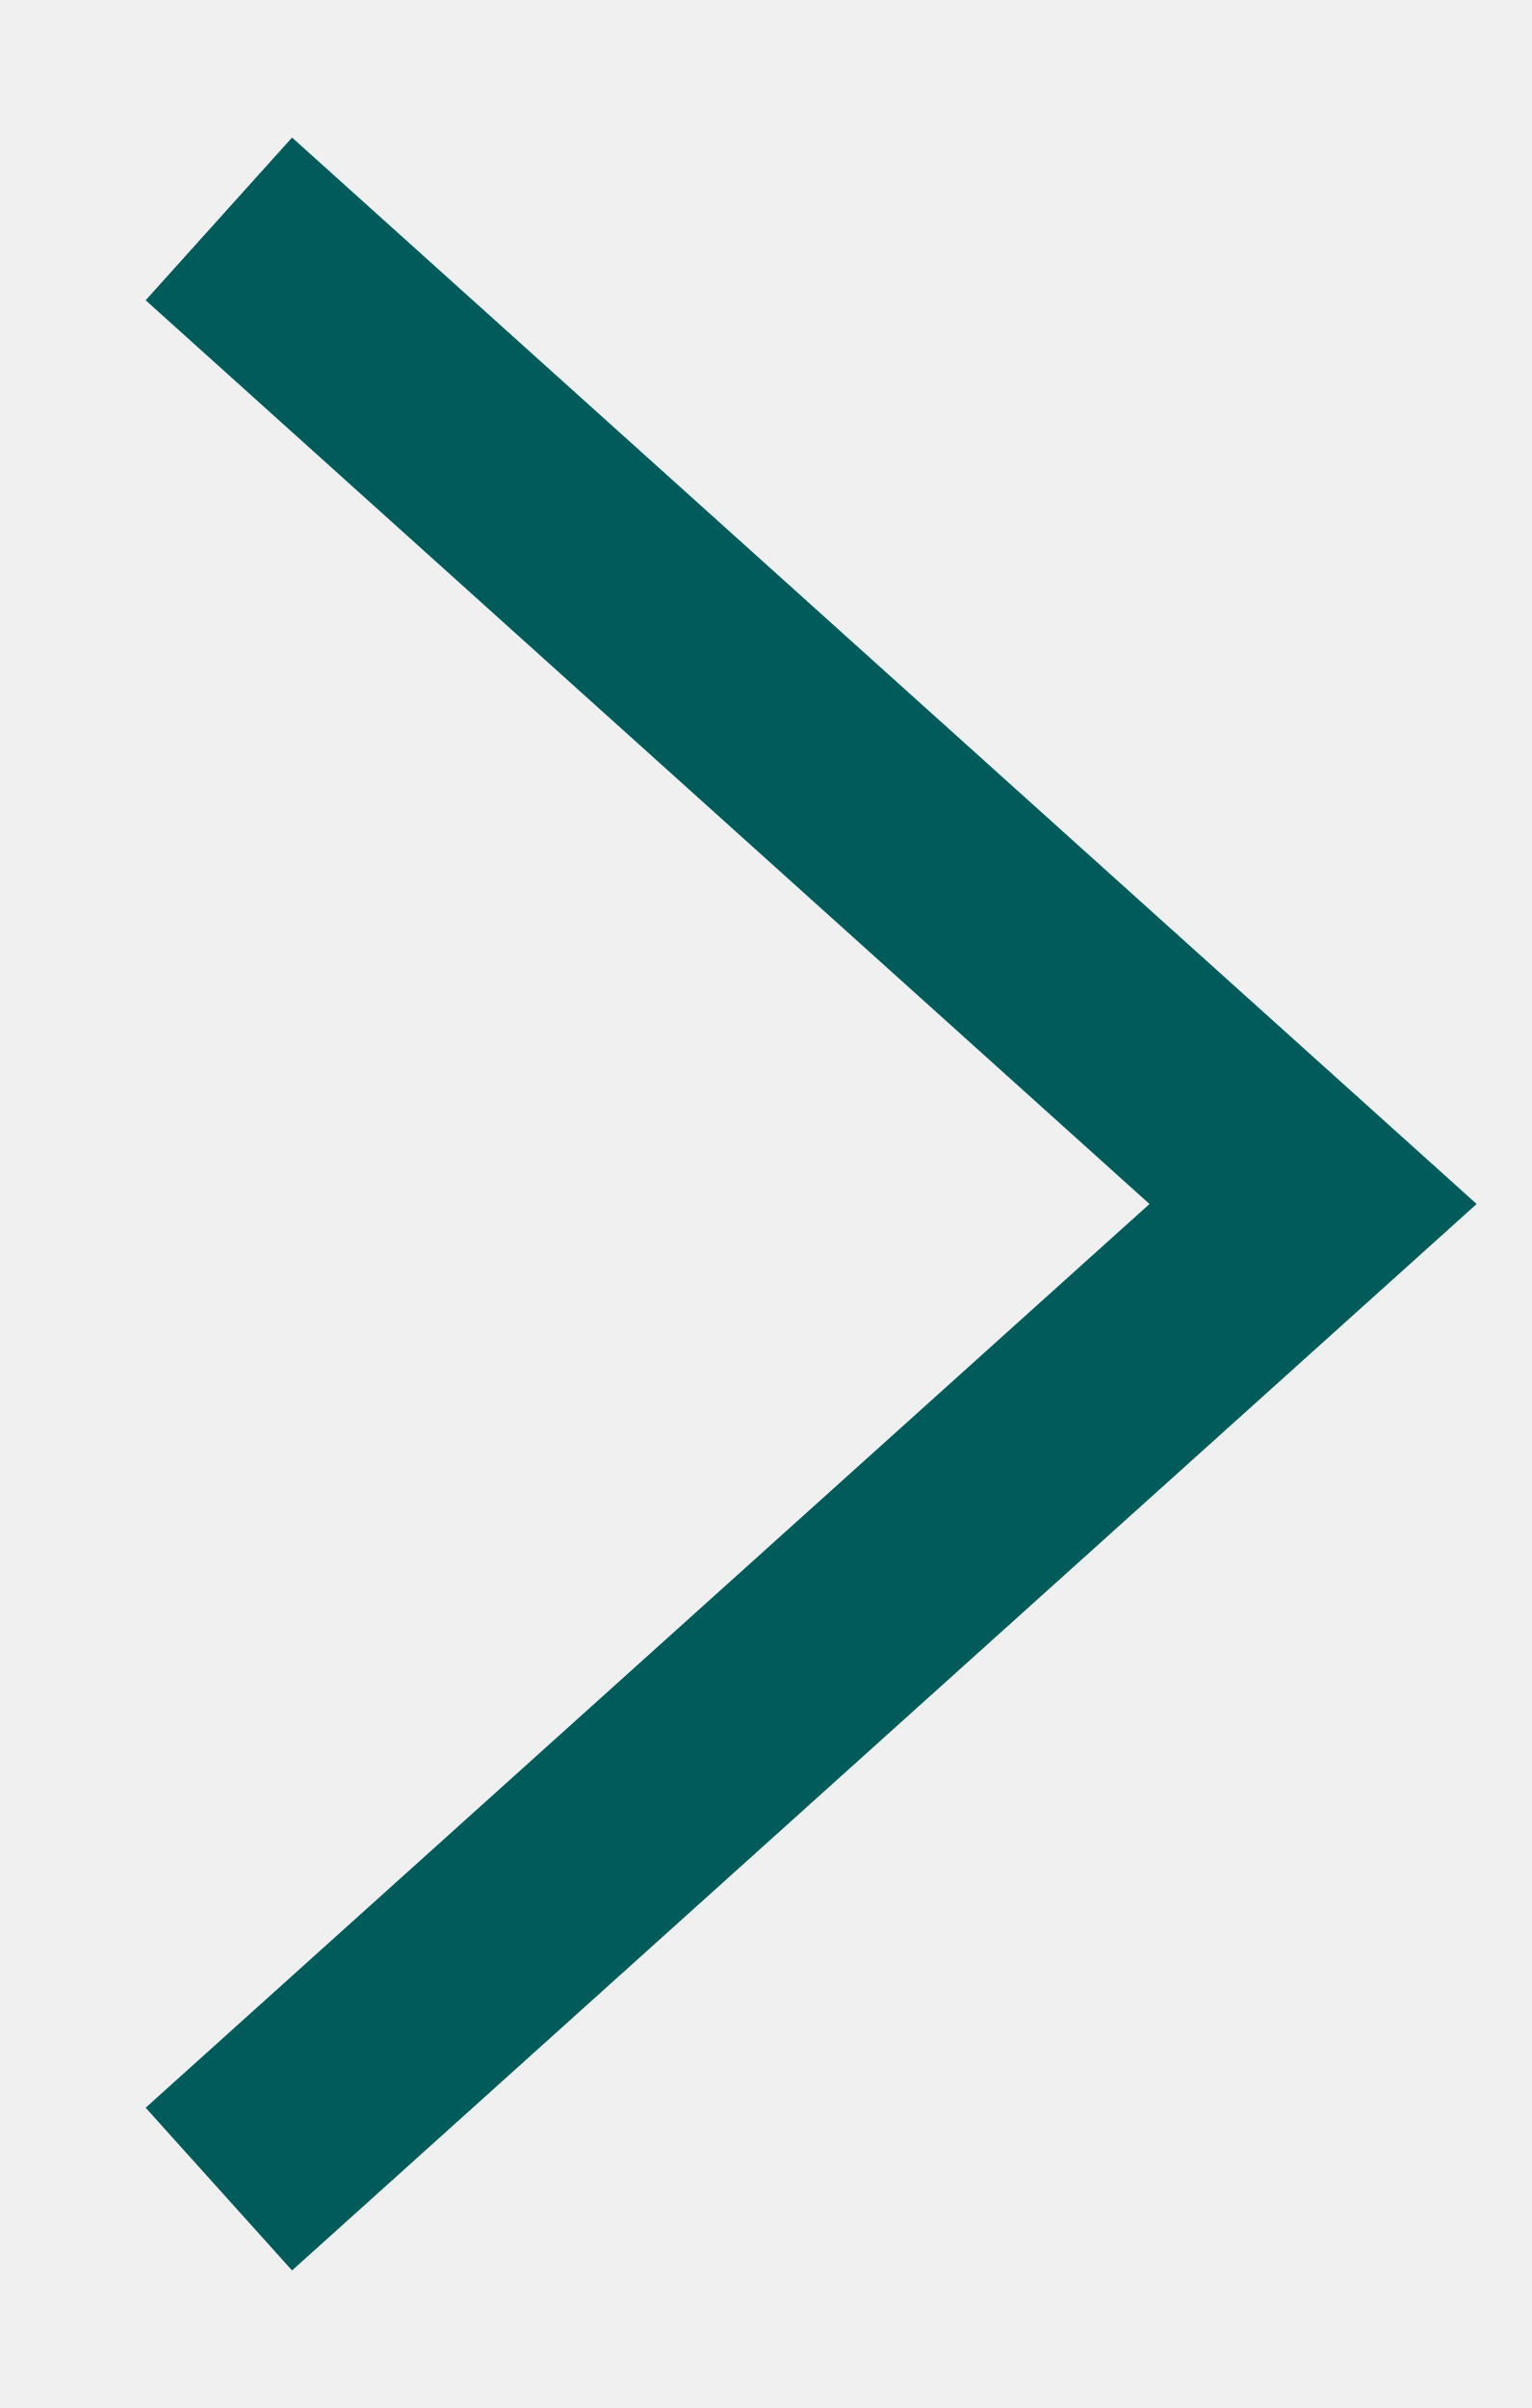
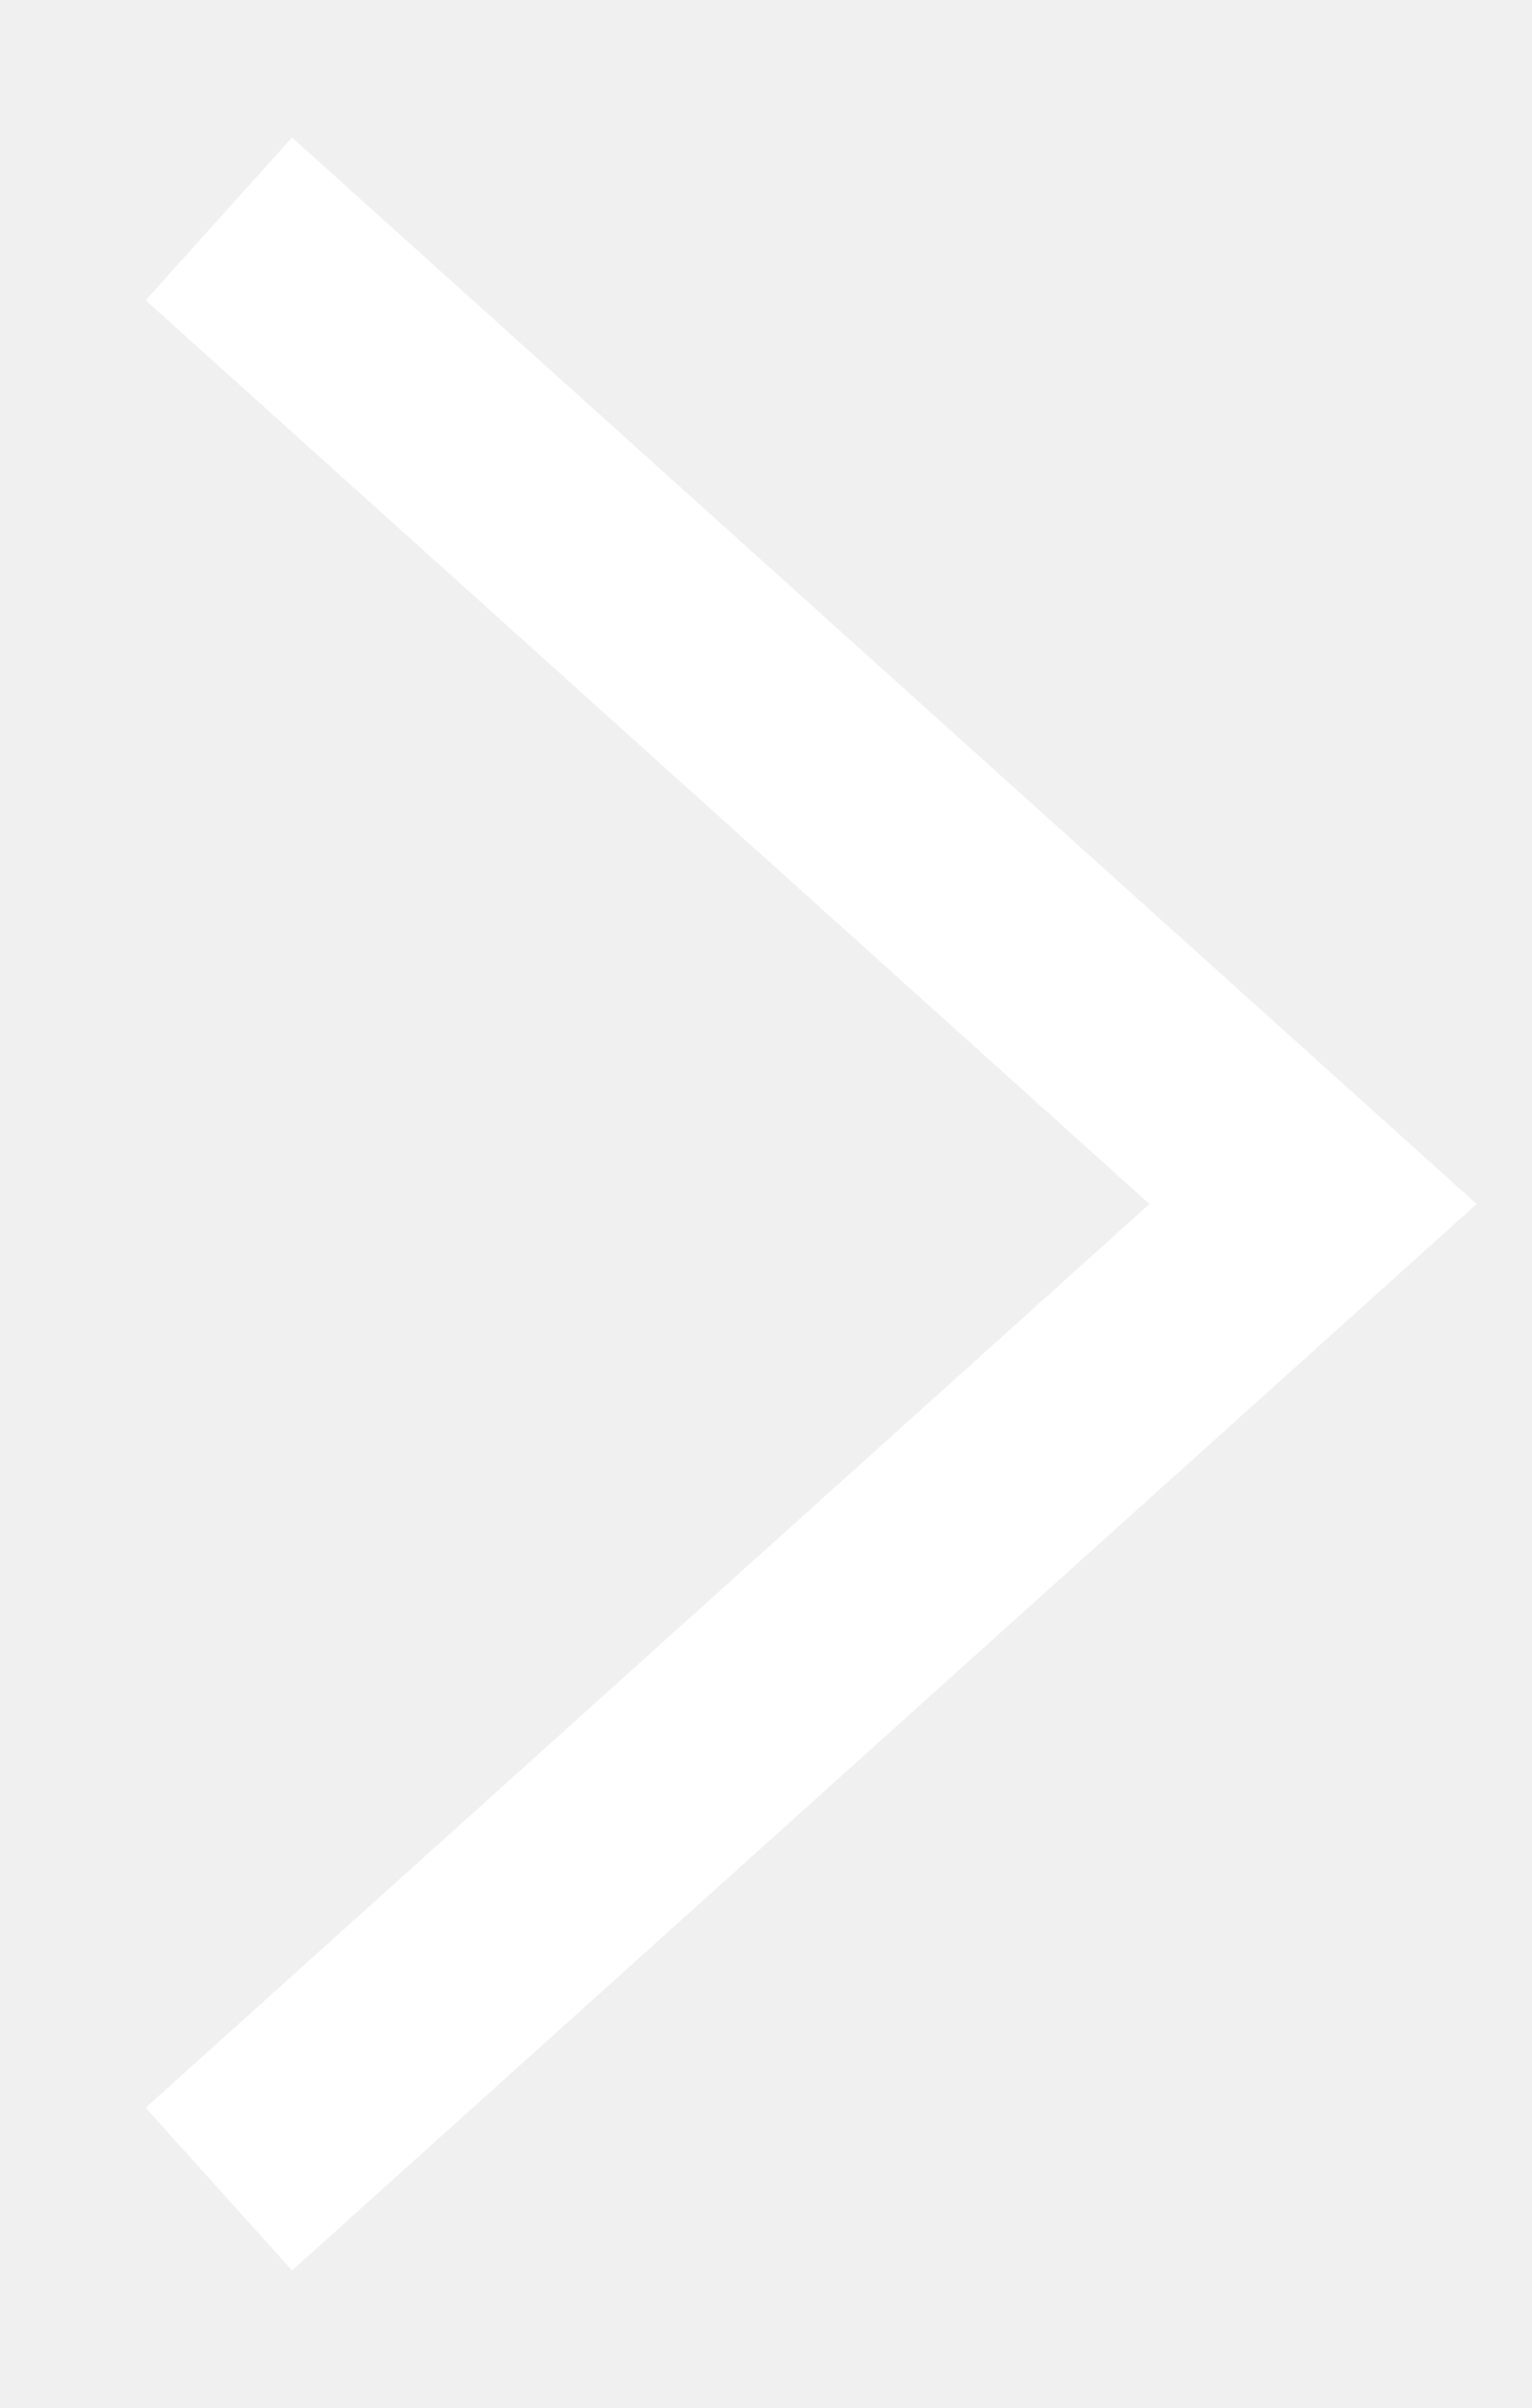
<svg xmlns="http://www.w3.org/2000/svg" width="7" height="11" viewBox="0 0 7 11" fill="none">
-   <path d="M1 1L6 5.5L1 10" stroke="#025B5B" />
+   <path d="M1 1L6 5.5L1 10" stroke="#FFFFFF" />
</svg>
